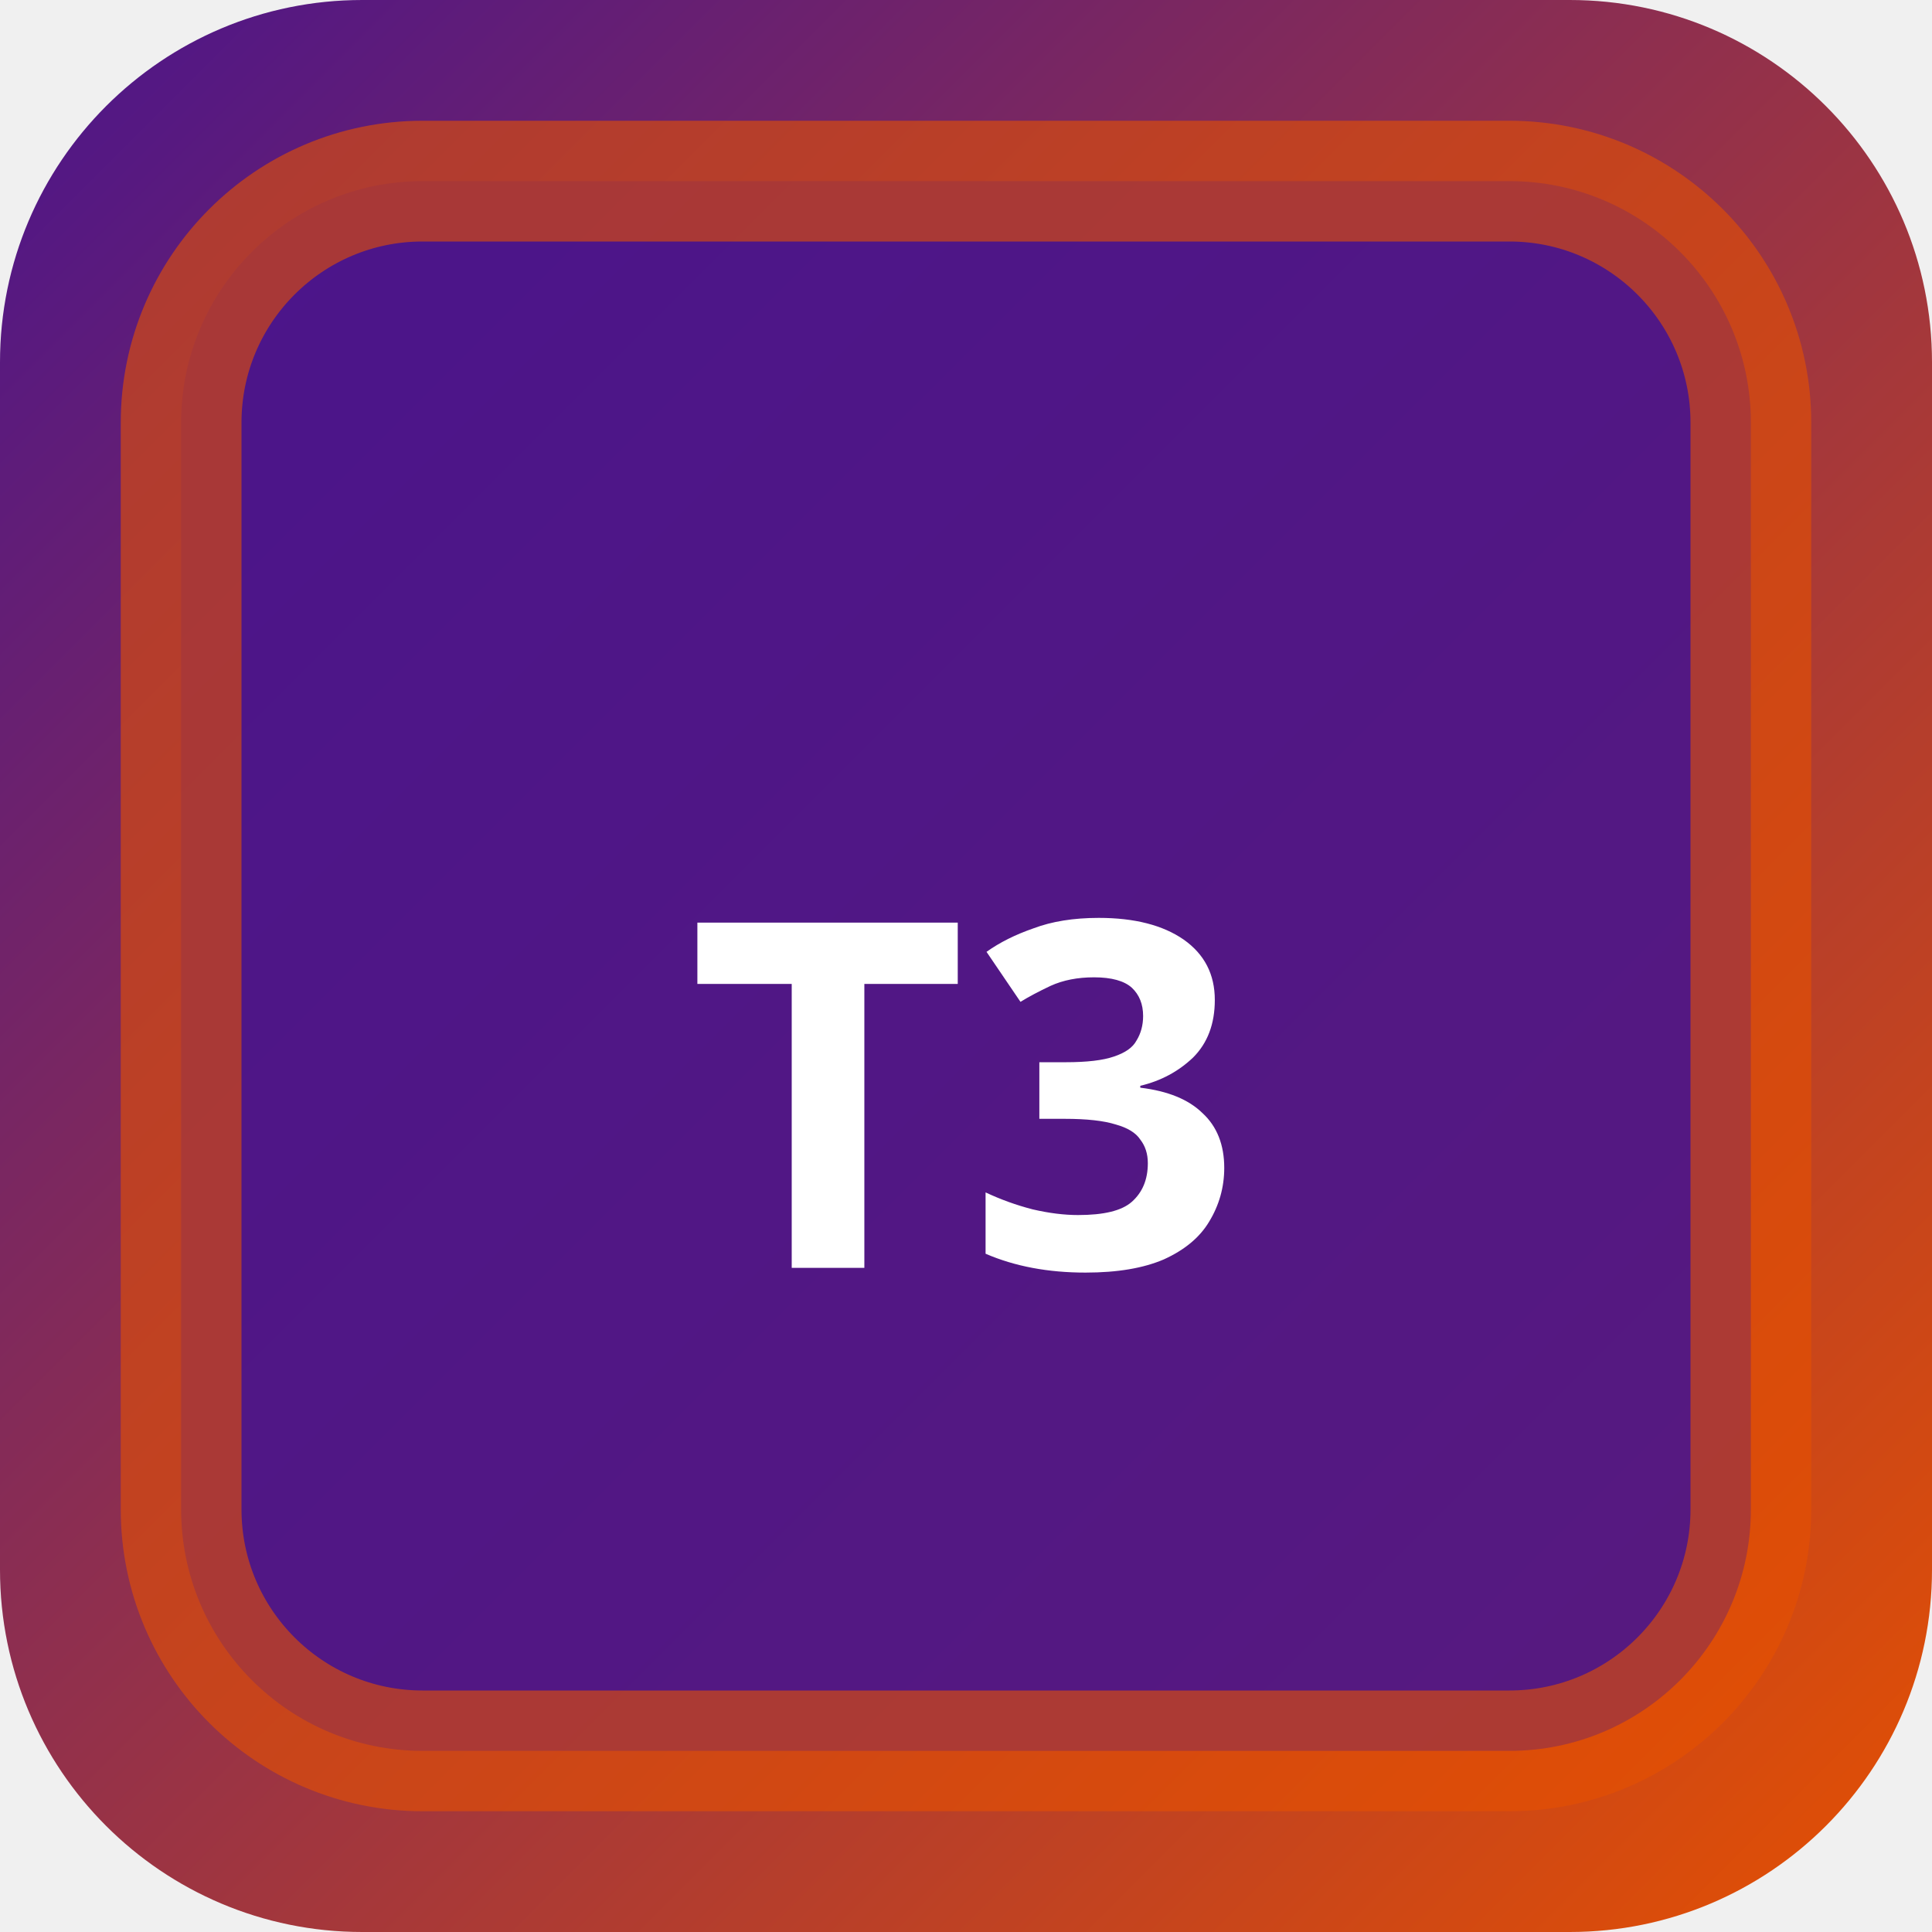
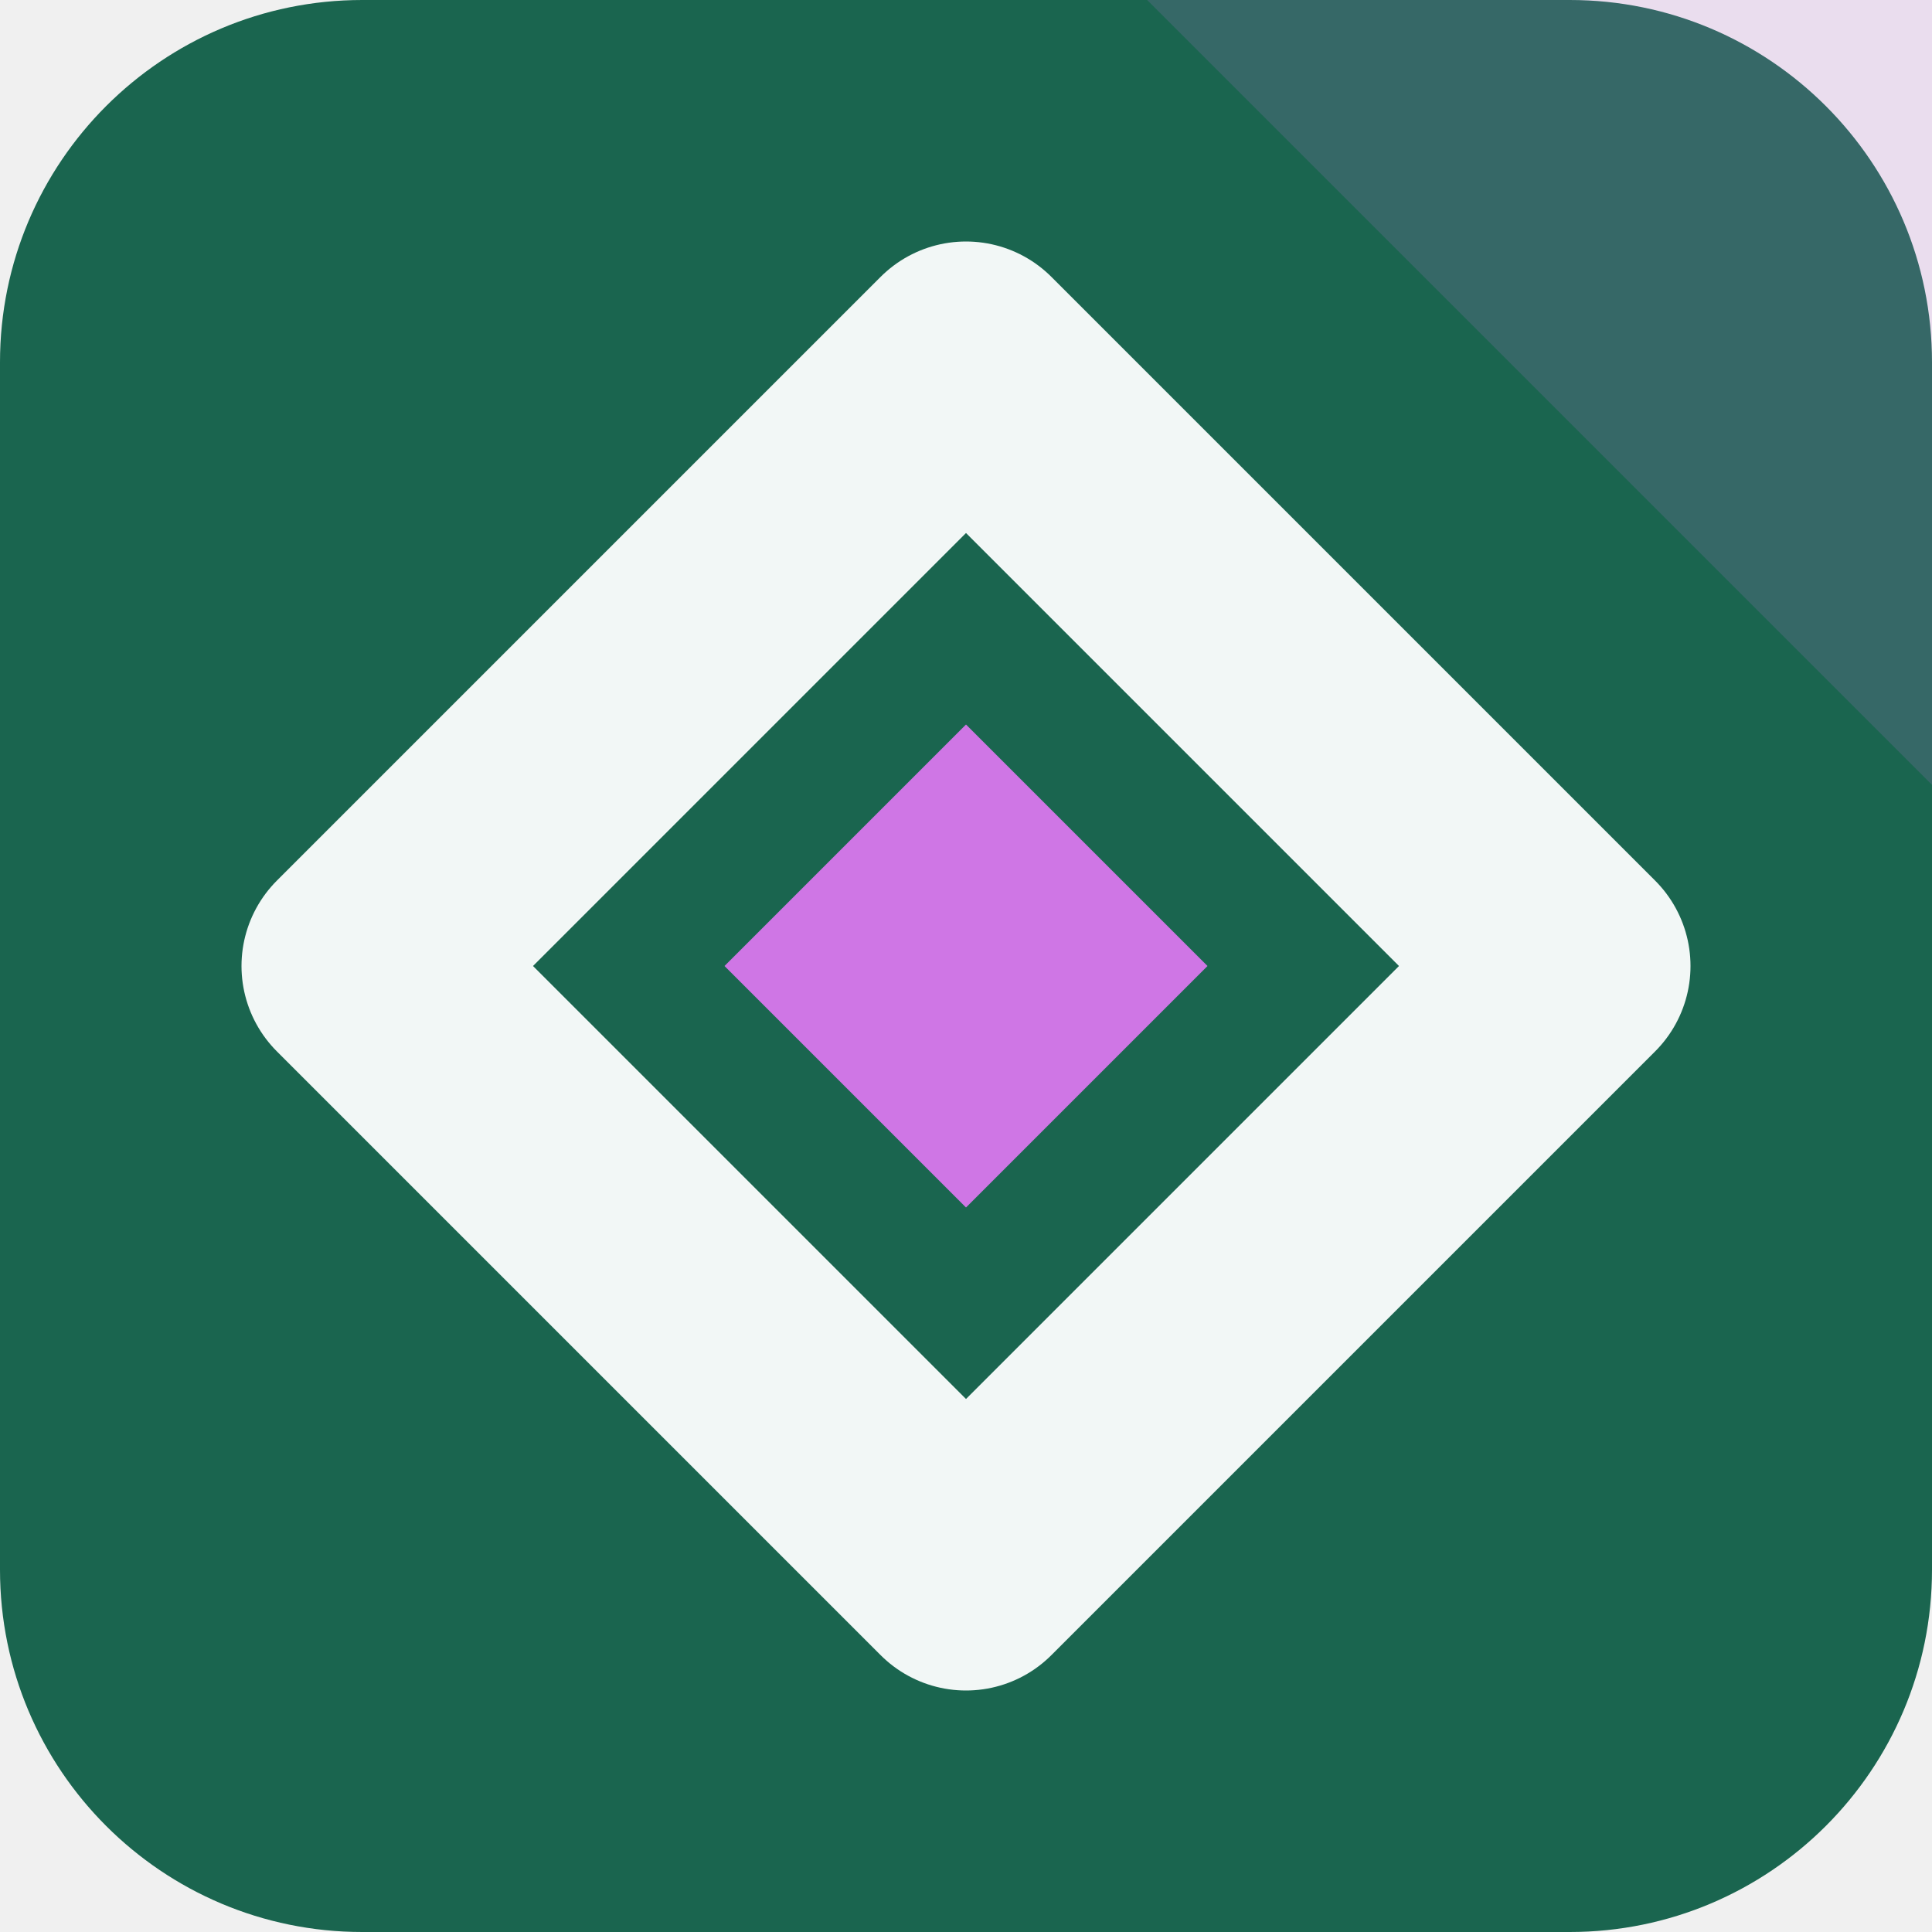
- <svg xmlns="http://www.w3.org/2000/svg" width="32" height="32" viewBox="0 0 32 32">
-   <defs>
-     <linearGradient id="bgt3b0" x1="0" y1="0" x2="1" y2="1">
-       <stop offset="0%" stop-color="#4a148c" />
-       <stop offset="100%" stop-color="#e65100" />
-     </linearGradient>
-   </defs>
-   <rect width="32" height="32" rx="6" fill="url(#bgt3b0)" />
-   <rect x="3" y="3" width="26" height="26" rx="4" fill="rgba(74,20,140,0.9)" stroke="rgba(230,81,0,0.6)" stroke-width="2" />
-   <text x="16" y="21" text-anchor="middle" fill="#fff" font-size="8" font-weight="700" font-family="system-ui">T3</text>
+ <svg xmlns="http://www.w3.org/2000/svg" width="64" height="64" viewBox="0 0 64 64" role="img">
+   <rect width="64" height="64" rx="12" fill="hsl(162 59% 25%)" />
+   <path d="M64 0v26L38 0Z" fill="hsl(288 68% 68%)" opacity="0.16" />
+   <g transform="rotate(0 32 32)">
+     <path d="M32 12 52 32 32 52 12 32Z" fill="none" stroke="hsl(162 24% 96%)" stroke-width="8" stroke-linejoin="round" />
+     <path d="M32 24 40 32 32 40 24 32Z" fill="hsl(288 68% 68%)" />
+   </g>
</svg>
